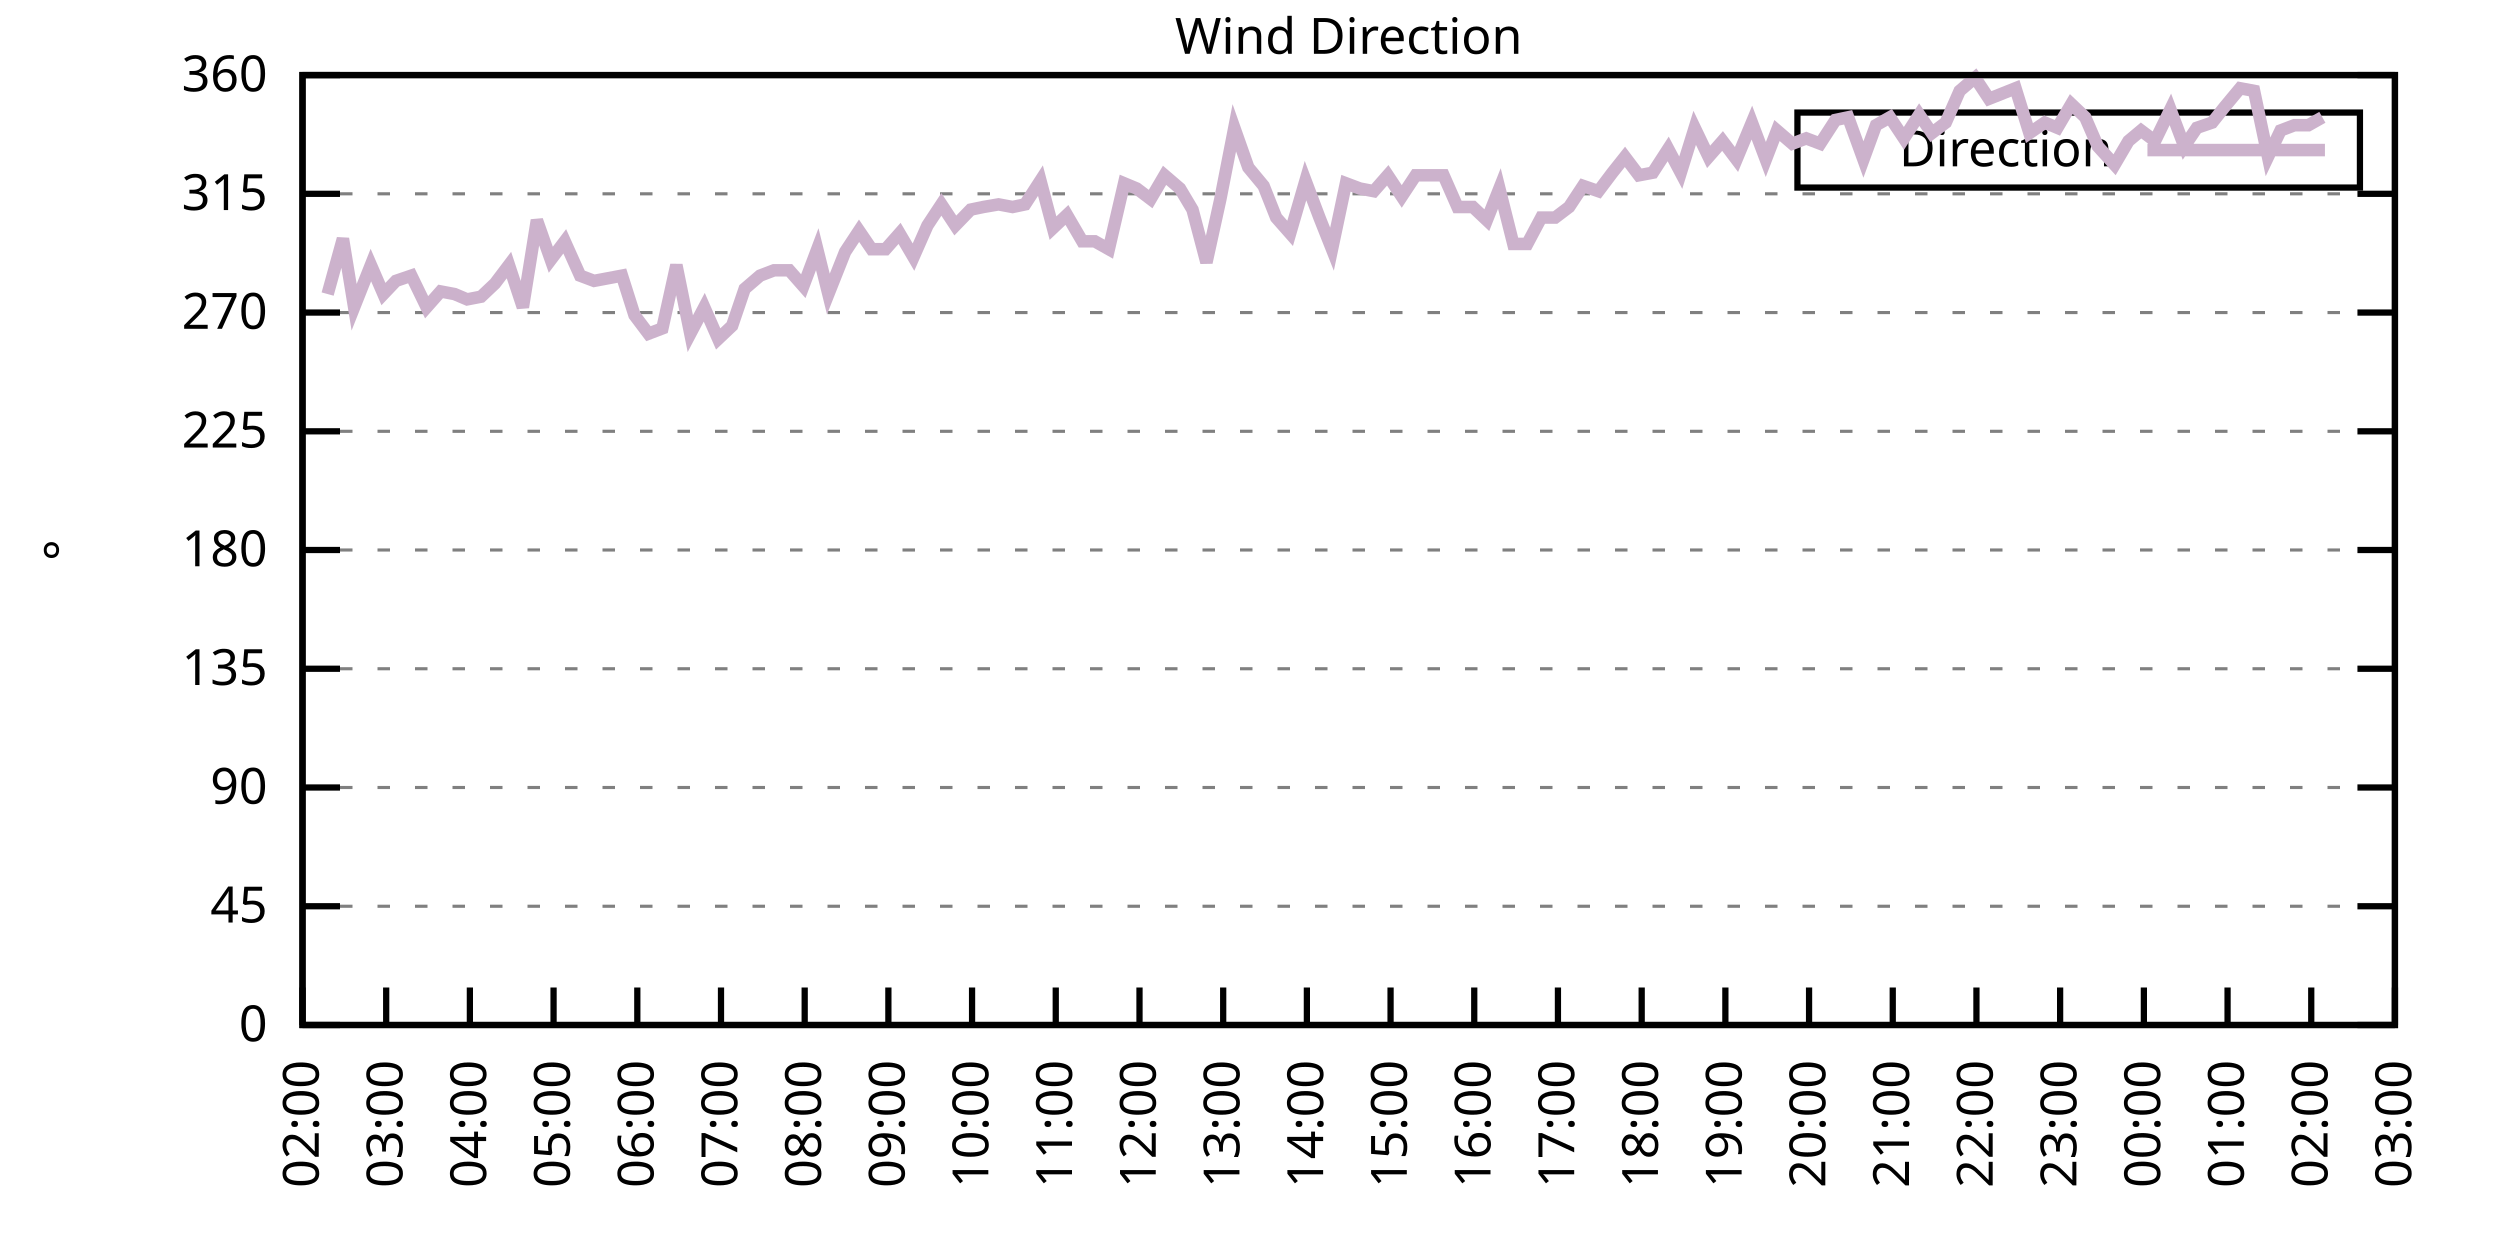
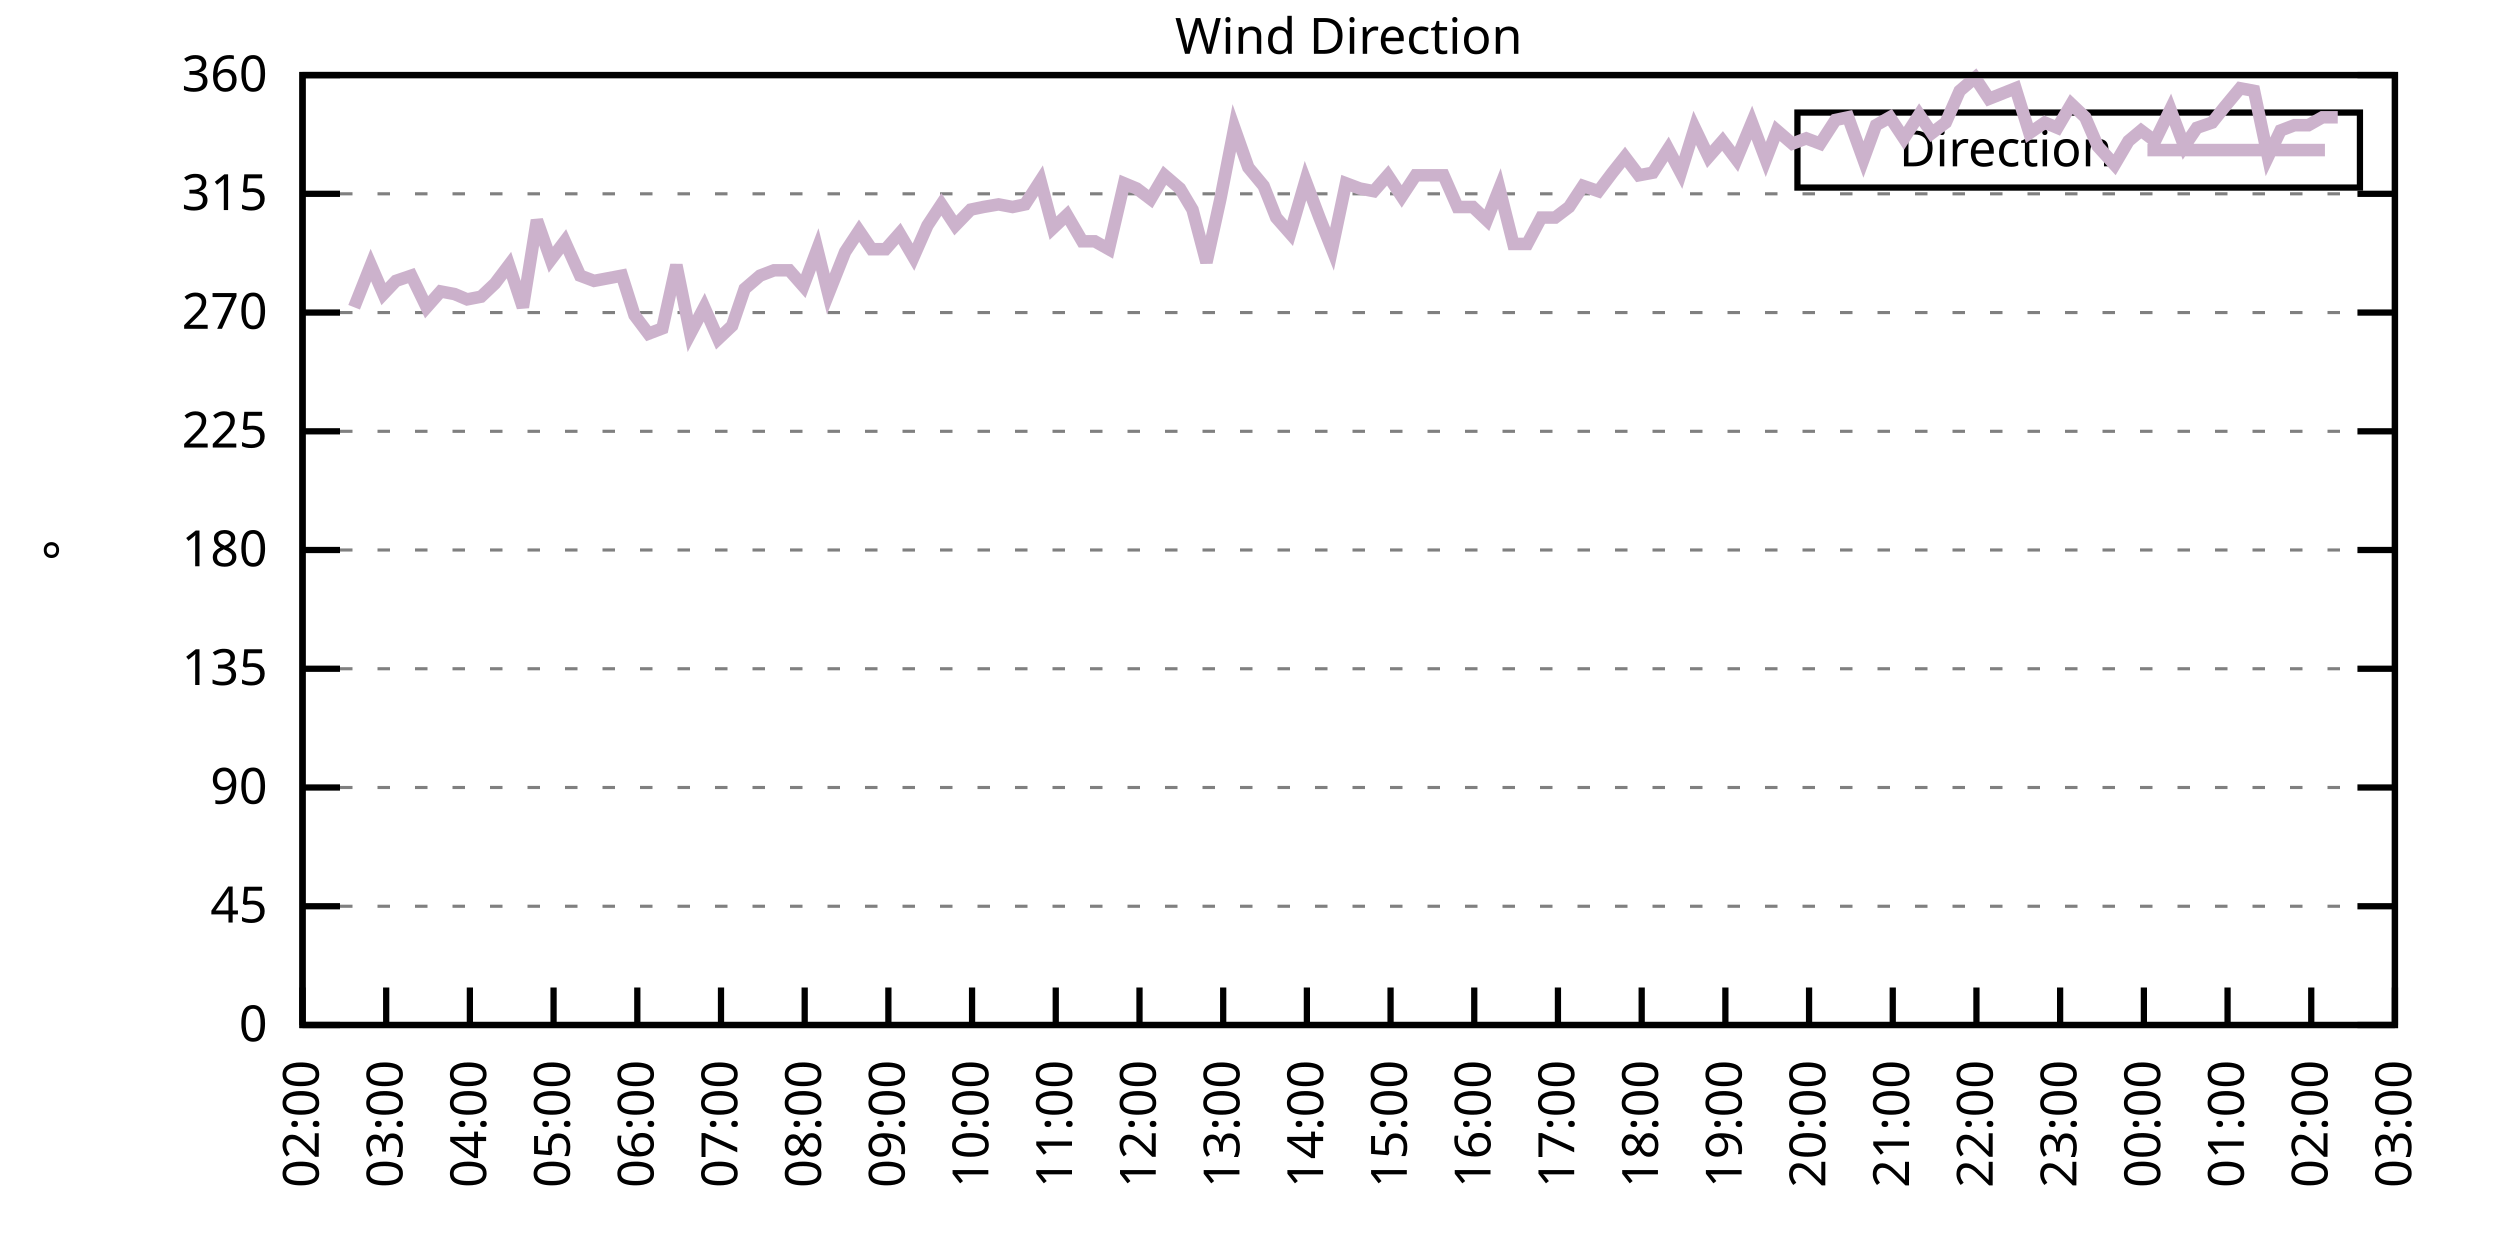
<svg xmlns="http://www.w3.org/2000/svg" xmlns:xlink="http://www.w3.org/1999/xlink" width="400" height="200" viewBox="0 0 400 200">
  <g id="gnuplot_canvas">
    <rect x="0" y="0" width="400" height="200" fill="none" />
    <defs>
      <circle id="gpDot" r="0.5" stroke-width="0.5" stroke="currentColor" />
      <path id="gpPt0" stroke-width="0.333" stroke="currentColor" d="M-1,0 h2 M0,-1 v2" />
      <path id="gpPt1" stroke-width="0.333" stroke="currentColor" d="M-1,-1 L1,1 M1,-1 L-1,1" />
      <path id="gpPt2" stroke-width="0.333" stroke="currentColor" d="M-1,0 L1,0 M0,-1 L0,1 M-1,-1 L1,1 M-1,1 L1,-1" />
      <rect id="gpPt3" stroke-width="0.333" stroke="currentColor" x="-1" y="-1" width="2" height="2" />
      <rect id="gpPt4" stroke-width="0.333" stroke="currentColor" fill="currentColor" x="-1" y="-1" width="2" height="2" />
      <circle id="gpPt5" stroke-width="0.333" stroke="currentColor" cx="0" cy="0" r="1" />
      <use xlink:href="#gpPt5" id="gpPt6" fill="currentColor" stroke="none" />
      <path id="gpPt7" stroke-width="0.333" stroke="currentColor" d="M0,-1.33 L-1.33,0.67 L1.33,0.67 z" />
      <use xlink:href="#gpPt7" id="gpPt8" fill="currentColor" stroke="none" />
      <use xlink:href="#gpPt7" id="gpPt9" stroke="currentColor" transform="rotate(180)" />
      <use xlink:href="#gpPt9" id="gpPt10" fill="currentColor" stroke="none" />
      <use xlink:href="#gpPt3" id="gpPt11" stroke="currentColor" transform="rotate(45)" />
      <use xlink:href="#gpPt11" id="gpPt12" fill="currentColor" stroke="none" />
      <path id="gpPt13" stroke-width="0.333" stroke="currentColor" d="M0,1.330 L1.265,0.411 L0.782,-1.067 L-0.782,-1.076 L-1.265,0.411 z" />
      <use xlink:href="#gpPt13" id="gpPt14" fill="currentColor" stroke="none" />
      <filter id="textbox" filterUnits="objectBoundingBox" x="0" y="0" height="1" width="1">
        <feFlood flood-color="white" flood-opacity="1" result="bgnd" />
        <feComposite in="SourceGraphic" in2="bgnd" operator="atop" />
      </filter>
      <filter id="greybox" filterUnits="objectBoundingBox" x="0" y="0" height="1" width="1">
        <feFlood flood-color="lightgrey" flood-opacity="1" result="grey" />
        <feComposite in="SourceGraphic" in2="grey" operator="atop" />
      </filter>
    </defs>
    <g fill="none" color="white" stroke="currentColor" stroke-width="1.00" stroke-linecap="butt" stroke-linejoin="miter">
</g>
    <g fill="none" color="black" stroke="currentColor" stroke-width="1.00" stroke-linecap="butt" stroke-linejoin="miter">
      <g stroke="none" shape-rendering="crispEdges">
        <polygon fill="rgb(255, 255, 255)" points="48.40,164.00 383.18,164.00 383.18,12.02 48.40,12.02 " />
      </g>
    </g>
    <g fill="none" color="black" stroke="currentColor" stroke-width="1.00" stroke-linecap="butt" stroke-linejoin="miter">
</g>
    <g fill="none" color="black" stroke="black" stroke-width="0.50" stroke-linecap="butt" stroke-linejoin="miter">
</g>
    <g fill="none" color="gray" stroke="currentColor" stroke-width="0.50" stroke-linecap="butt" stroke-linejoin="miter">
      <path stroke="gray" stroke-dasharray="2,4" class="gridline" d="M48.40,164.00 L383.19,164.00  " />
    </g>
    <g fill="none" color="gray" stroke="gray" stroke-width="1.00" stroke-linecap="butt" stroke-linejoin="miter">
</g>
    <g fill="none" color="black" stroke="currentColor" stroke-width="1.00" stroke-linecap="butt" stroke-linejoin="miter">
      <path stroke="black" d="M48.40,164.00 L54.40,164.00 M383.19,164.00 L377.19,164.00  " />
      <g transform="translate(42.80,166.60)" stroke="none" fill="black" font-family="Sans" font-size="8.00" text-anchor="end">
        <text>
          <tspan font-family="Sans"> 0</tspan>
        </text>
      </g>
    </g>
    <g fill="none" color="black" stroke="currentColor" stroke-width="1.00" stroke-linecap="butt" stroke-linejoin="miter">
</g>
    <g fill="none" color="black" stroke="black" stroke-width="0.50" stroke-linecap="butt" stroke-linejoin="miter">
</g>
    <g fill="none" color="gray" stroke="currentColor" stroke-width="0.50" stroke-linecap="butt" stroke-linejoin="miter">
      <path stroke="gray" stroke-dasharray="2,4" class="gridline" d="M48.40,145.00 L383.19,145.00  " />
    </g>
    <g fill="none" color="gray" stroke="gray" stroke-width="1.00" stroke-linecap="butt" stroke-linejoin="miter">
</g>
    <g fill="none" color="black" stroke="currentColor" stroke-width="1.00" stroke-linecap="butt" stroke-linejoin="miter">
      <path stroke="black" d="M48.40,145.00 L54.40,145.00 M383.19,145.00 L377.19,145.00  " />
      <g transform="translate(42.80,147.60)" stroke="none" fill="black" font-family="Sans" font-size="8.00" text-anchor="end">
        <text>
          <tspan font-family="Sans"> 45</tspan>
        </text>
      </g>
    </g>
    <g fill="none" color="black" stroke="currentColor" stroke-width="1.00" stroke-linecap="butt" stroke-linejoin="miter">
</g>
    <g fill="none" color="black" stroke="black" stroke-width="0.50" stroke-linecap="butt" stroke-linejoin="miter">
</g>
    <g fill="none" color="gray" stroke="currentColor" stroke-width="0.50" stroke-linecap="butt" stroke-linejoin="miter">
      <path stroke="gray" stroke-dasharray="2,4" class="gridline" d="M48.40,126.00 L383.19,126.00  " />
    </g>
    <g fill="none" color="gray" stroke="gray" stroke-width="1.00" stroke-linecap="butt" stroke-linejoin="miter">
</g>
    <g fill="none" color="black" stroke="currentColor" stroke-width="1.00" stroke-linecap="butt" stroke-linejoin="miter">
      <path stroke="black" d="M48.40,126.00 L54.40,126.00 M383.19,126.00 L377.19,126.00  " />
      <g transform="translate(42.80,128.60)" stroke="none" fill="black" font-family="Sans" font-size="8.00" text-anchor="end">
        <text>
          <tspan font-family="Sans"> 90</tspan>
        </text>
      </g>
    </g>
    <g fill="none" color="black" stroke="currentColor" stroke-width="1.00" stroke-linecap="butt" stroke-linejoin="miter">
</g>
    <g fill="none" color="black" stroke="black" stroke-width="0.50" stroke-linecap="butt" stroke-linejoin="miter">
</g>
    <g fill="none" color="gray" stroke="currentColor" stroke-width="0.50" stroke-linecap="butt" stroke-linejoin="miter">
      <path stroke="gray" stroke-dasharray="2,4" class="gridline" d="M48.40,107.00 L383.19,107.00  " />
    </g>
    <g fill="none" color="gray" stroke="gray" stroke-width="1.00" stroke-linecap="butt" stroke-linejoin="miter">
</g>
    <g fill="none" color="black" stroke="currentColor" stroke-width="1.00" stroke-linecap="butt" stroke-linejoin="miter">
      <path stroke="black" d="M48.40,107.00 L54.40,107.00 M383.19,107.00 L377.19,107.00  " />
      <g transform="translate(42.80,109.60)" stroke="none" fill="black" font-family="Sans" font-size="8.00" text-anchor="end">
        <text>
          <tspan font-family="Sans"> 135</tspan>
        </text>
      </g>
    </g>
    <g fill="none" color="black" stroke="currentColor" stroke-width="1.00" stroke-linecap="butt" stroke-linejoin="miter">
</g>
    <g fill="none" color="black" stroke="black" stroke-width="0.50" stroke-linecap="butt" stroke-linejoin="miter">
</g>
    <g fill="none" color="gray" stroke="currentColor" stroke-width="0.50" stroke-linecap="butt" stroke-linejoin="miter">
      <path stroke="gray" stroke-dasharray="2,4" class="gridline" d="M48.40,88.00 L383.19,88.00  " />
    </g>
    <g fill="none" color="gray" stroke="gray" stroke-width="1.00" stroke-linecap="butt" stroke-linejoin="miter">
</g>
    <g fill="none" color="black" stroke="currentColor" stroke-width="1.00" stroke-linecap="butt" stroke-linejoin="miter">
      <path stroke="black" d="M48.40,88.00 L54.40,88.00 M383.19,88.00 L377.19,88.00  " />
      <g transform="translate(42.80,90.60)" stroke="none" fill="black" font-family="Sans" font-size="8.00" text-anchor="end">
        <text>
          <tspan font-family="Sans"> 180</tspan>
        </text>
      </g>
    </g>
    <g fill="none" color="black" stroke="currentColor" stroke-width="1.00" stroke-linecap="butt" stroke-linejoin="miter">
</g>
    <g fill="none" color="black" stroke="black" stroke-width="0.50" stroke-linecap="butt" stroke-linejoin="miter">
</g>
    <g fill="none" color="gray" stroke="currentColor" stroke-width="0.50" stroke-linecap="butt" stroke-linejoin="miter">
      <path stroke="gray" stroke-dasharray="2,4" class="gridline" d="M48.40,69.01 L383.19,69.01  " />
    </g>
    <g fill="none" color="gray" stroke="gray" stroke-width="1.00" stroke-linecap="butt" stroke-linejoin="miter">
</g>
    <g fill="none" color="black" stroke="currentColor" stroke-width="1.00" stroke-linecap="butt" stroke-linejoin="miter">
      <path stroke="black" d="M48.40,69.01 L54.40,69.01 M383.19,69.01 L377.19,69.01  " />
      <g transform="translate(42.80,71.61)" stroke="none" fill="black" font-family="Sans" font-size="8.00" text-anchor="end">
        <text>
          <tspan font-family="Sans"> 225</tspan>
        </text>
      </g>
    </g>
    <g fill="none" color="black" stroke="currentColor" stroke-width="1.00" stroke-linecap="butt" stroke-linejoin="miter">
</g>
    <g fill="none" color="black" stroke="black" stroke-width="0.50" stroke-linecap="butt" stroke-linejoin="miter">
</g>
    <g fill="none" color="gray" stroke="currentColor" stroke-width="0.50" stroke-linecap="butt" stroke-linejoin="miter">
      <path stroke="gray" stroke-dasharray="2,4" class="gridline" d="M48.40,50.01 L383.19,50.01  " />
    </g>
    <g fill="none" color="gray" stroke="gray" stroke-width="1.00" stroke-linecap="butt" stroke-linejoin="miter">
</g>
    <g fill="none" color="black" stroke="currentColor" stroke-width="1.00" stroke-linecap="butt" stroke-linejoin="miter">
      <path stroke="black" d="M48.40,50.01 L54.40,50.01 M383.19,50.01 L377.19,50.01  " />
      <g transform="translate(42.80,52.61)" stroke="none" fill="black" font-family="Sans" font-size="8.00" text-anchor="end">
        <text>
          <tspan font-family="Sans"> 270</tspan>
        </text>
      </g>
    </g>
    <g fill="none" color="black" stroke="currentColor" stroke-width="1.00" stroke-linecap="butt" stroke-linejoin="miter">
</g>
    <g fill="none" color="black" stroke="black" stroke-width="0.50" stroke-linecap="butt" stroke-linejoin="miter">
</g>
    <g fill="none" color="gray" stroke="currentColor" stroke-width="0.50" stroke-linecap="butt" stroke-linejoin="miter">
      <path stroke="gray" stroke-dasharray="2,4" class="gridline" d="M48.40,31.01 L383.19,31.01  " />
    </g>
    <g fill="none" color="gray" stroke="gray" stroke-width="1.00" stroke-linecap="butt" stroke-linejoin="miter">
</g>
    <g fill="none" color="black" stroke="currentColor" stroke-width="1.00" stroke-linecap="butt" stroke-linejoin="miter">
      <path stroke="black" d="M48.40,31.01 L54.40,31.01 M383.19,31.01 L377.19,31.01  " />
      <g transform="translate(42.80,33.61)" stroke="none" fill="black" font-family="Sans" font-size="8.00" text-anchor="end">
        <text>
          <tspan font-family="Sans"> 315</tspan>
        </text>
      </g>
    </g>
    <g fill="none" color="black" stroke="currentColor" stroke-width="1.00" stroke-linecap="butt" stroke-linejoin="miter">
</g>
    <g fill="none" color="black" stroke="black" stroke-width="0.50" stroke-linecap="butt" stroke-linejoin="miter">
</g>
    <g fill="none" color="gray" stroke="currentColor" stroke-width="0.50" stroke-linecap="butt" stroke-linejoin="miter">
      <path stroke="gray" stroke-dasharray="2,4" class="gridline" d="M48.40,12.01 L383.19,12.01  " />
    </g>
    <g fill="none" color="gray" stroke="gray" stroke-width="1.00" stroke-linecap="butt" stroke-linejoin="miter">
</g>
    <g fill="none" color="black" stroke="currentColor" stroke-width="1.00" stroke-linecap="butt" stroke-linejoin="miter">
      <path stroke="black" d="M48.40,12.01 L54.40,12.01 M383.19,12.01 L377.19,12.01  " />
      <g transform="translate(42.80,14.61)" stroke="none" fill="black" font-family="Sans" font-size="8.00" text-anchor="end">
        <text>
          <tspan font-family="Sans"> 360</tspan>
        </text>
      </g>
    </g>
    <g fill="none" color="black" stroke="currentColor" stroke-width="1.00" stroke-linecap="butt" stroke-linejoin="miter">
      <path stroke="black" d="M48.40,164.00 L48.40,158.00  " />
      <g transform="translate(51.00,169.60) rotate(270.00)" stroke="none" fill="black" font-family="Sans" font-size="8.00" text-anchor="end">
        <text>
          <tspan font-family="Sans">02:00</tspan>
        </text>
      </g>
    </g>
    <g fill="none" color="black" stroke="currentColor" stroke-width="1.00" stroke-linecap="butt" stroke-linejoin="miter">
      <path stroke="black" d="M61.79,164.00 L61.79,158.00  " />
      <g transform="translate(64.39,169.60) rotate(270.00)" stroke="none" fill="black" font-family="Sans" font-size="8.00" text-anchor="end">
        <text>
          <tspan font-family="Sans">03:00</tspan>
        </text>
      </g>
    </g>
    <g fill="none" color="black" stroke="currentColor" stroke-width="1.00" stroke-linecap="butt" stroke-linejoin="miter">
      <path stroke="black" d="M75.18,164.00 L75.18,158.00  " />
      <g transform="translate(77.78,169.60) rotate(270.00)" stroke="none" fill="black" font-family="Sans" font-size="8.00" text-anchor="end">
        <text>
          <tspan font-family="Sans">04:00</tspan>
        </text>
      </g>
    </g>
    <g fill="none" color="black" stroke="currentColor" stroke-width="1.00" stroke-linecap="butt" stroke-linejoin="miter">
      <path stroke="black" d="M88.57,164.00 L88.57,158.00  " />
      <g transform="translate(91.17,169.60) rotate(270.00)" stroke="none" fill="black" font-family="Sans" font-size="8.00" text-anchor="end">
        <text>
          <tspan font-family="Sans">05:00</tspan>
        </text>
      </g>
    </g>
    <g fill="none" color="black" stroke="currentColor" stroke-width="1.00" stroke-linecap="butt" stroke-linejoin="miter">
      <path stroke="black" d="M101.97,164.00 L101.97,158.00  " />
      <g transform="translate(104.57,169.60) rotate(270.00)" stroke="none" fill="black" font-family="Sans" font-size="8.00" text-anchor="end">
        <text>
          <tspan font-family="Sans">06:00</tspan>
        </text>
      </g>
    </g>
    <g fill="none" color="black" stroke="currentColor" stroke-width="1.00" stroke-linecap="butt" stroke-linejoin="miter">
      <path stroke="black" d="M115.36,164.00 L115.36,158.00  " />
      <g transform="translate(117.96,169.60) rotate(270.00)" stroke="none" fill="black" font-family="Sans" font-size="8.00" text-anchor="end">
        <text>
          <tspan font-family="Sans">07:00</tspan>
        </text>
      </g>
    </g>
    <g fill="none" color="black" stroke="currentColor" stroke-width="1.00" stroke-linecap="butt" stroke-linejoin="miter">
      <path stroke="black" d="M128.75,164.00 L128.75,158.00  " />
      <g transform="translate(131.35,169.60) rotate(270.00)" stroke="none" fill="black" font-family="Sans" font-size="8.00" text-anchor="end">
        <text>
          <tspan font-family="Sans">08:00</tspan>
        </text>
      </g>
    </g>
    <g fill="none" color="black" stroke="currentColor" stroke-width="1.00" stroke-linecap="butt" stroke-linejoin="miter">
      <path stroke="black" d="M142.14,164.00 L142.14,158.00  " />
      <g transform="translate(144.74,169.60) rotate(270.00)" stroke="none" fill="black" font-family="Sans" font-size="8.00" text-anchor="end">
        <text>
          <tspan font-family="Sans">09:00</tspan>
        </text>
      </g>
    </g>
    <g fill="none" color="black" stroke="currentColor" stroke-width="1.00" stroke-linecap="butt" stroke-linejoin="miter">
      <path stroke="black" d="M155.53,164.00 L155.53,158.00  " />
      <g transform="translate(158.13,169.60) rotate(270.00)" stroke="none" fill="black" font-family="Sans" font-size="8.00" text-anchor="end">
        <text>
          <tspan font-family="Sans">10:00</tspan>
        </text>
      </g>
    </g>
    <g fill="none" color="black" stroke="currentColor" stroke-width="1.00" stroke-linecap="butt" stroke-linejoin="miter">
      <path stroke="black" d="M168.92,164.00 L168.92,158.00  " />
      <g transform="translate(171.52,169.60) rotate(270.00)" stroke="none" fill="black" font-family="Sans" font-size="8.00" text-anchor="end">
        <text>
          <tspan font-family="Sans">11:00</tspan>
        </text>
      </g>
    </g>
    <g fill="none" color="black" stroke="currentColor" stroke-width="1.00" stroke-linecap="butt" stroke-linejoin="miter">
      <path stroke="black" d="M182.32,164.00 L182.32,158.00  " />
      <g transform="translate(184.92,169.60) rotate(270.00)" stroke="none" fill="black" font-family="Sans" font-size="8.00" text-anchor="end">
        <text>
          <tspan font-family="Sans">12:00</tspan>
        </text>
      </g>
    </g>
    <g fill="none" color="black" stroke="currentColor" stroke-width="1.00" stroke-linecap="butt" stroke-linejoin="miter">
      <path stroke="black" d="M195.71,164.00 L195.71,158.00  " />
      <g transform="translate(198.31,169.60) rotate(270.00)" stroke="none" fill="black" font-family="Sans" font-size="8.00" text-anchor="end">
        <text>
          <tspan font-family="Sans">13:00</tspan>
        </text>
      </g>
    </g>
    <g fill="none" color="black" stroke="currentColor" stroke-width="1.00" stroke-linecap="butt" stroke-linejoin="miter">
      <path stroke="black" d="M209.10,164.00 L209.10,158.00  " />
      <g transform="translate(211.70,169.60) rotate(270.00)" stroke="none" fill="black" font-family="Sans" font-size="8.00" text-anchor="end">
        <text>
          <tspan font-family="Sans">14:00</tspan>
        </text>
      </g>
    </g>
    <g fill="none" color="black" stroke="currentColor" stroke-width="1.00" stroke-linecap="butt" stroke-linejoin="miter">
      <path stroke="black" d="M222.49,164.00 L222.49,158.00  " />
      <g transform="translate(225.09,169.60) rotate(270.00)" stroke="none" fill="black" font-family="Sans" font-size="8.00" text-anchor="end">
        <text>
          <tspan font-family="Sans">15:00</tspan>
        </text>
      </g>
    </g>
    <g fill="none" color="black" stroke="currentColor" stroke-width="1.00" stroke-linecap="butt" stroke-linejoin="miter">
      <path stroke="black" d="M235.88,164.00 L235.88,158.00  " />
      <g transform="translate(238.48,169.60) rotate(270.00)" stroke="none" fill="black" font-family="Sans" font-size="8.00" text-anchor="end">
        <text>
          <tspan font-family="Sans">16:00</tspan>
        </text>
      </g>
    </g>
    <g fill="none" color="black" stroke="currentColor" stroke-width="1.00" stroke-linecap="butt" stroke-linejoin="miter">
      <path stroke="black" d="M249.27,164.00 L249.27,158.00  " />
      <g transform="translate(251.87,169.60) rotate(270.00)" stroke="none" fill="black" font-family="Sans" font-size="8.00" text-anchor="end">
        <text>
          <tspan font-family="Sans">17:00</tspan>
        </text>
      </g>
    </g>
    <g fill="none" color="black" stroke="currentColor" stroke-width="1.00" stroke-linecap="butt" stroke-linejoin="miter">
      <path stroke="black" d="M262.67,164.00 L262.67,158.00  " />
      <g transform="translate(265.27,169.60) rotate(270.00)" stroke="none" fill="black" font-family="Sans" font-size="8.00" text-anchor="end">
        <text>
          <tspan font-family="Sans">18:00</tspan>
        </text>
      </g>
    </g>
    <g fill="none" color="black" stroke="currentColor" stroke-width="1.00" stroke-linecap="butt" stroke-linejoin="miter">
      <path stroke="black" d="M276.06,164.00 L276.06,158.00  " />
      <g transform="translate(278.66,169.60) rotate(270.00)" stroke="none" fill="black" font-family="Sans" font-size="8.00" text-anchor="end">
        <text>
          <tspan font-family="Sans">19:00</tspan>
        </text>
      </g>
    </g>
    <g fill="none" color="black" stroke="currentColor" stroke-width="1.00" stroke-linecap="butt" stroke-linejoin="miter">
      <path stroke="black" d="M289.45,164.00 L289.45,158.00  " />
      <g transform="translate(292.05,169.60) rotate(270.00)" stroke="none" fill="black" font-family="Sans" font-size="8.00" text-anchor="end">
        <text>
          <tspan font-family="Sans">20:00</tspan>
        </text>
      </g>
    </g>
    <g fill="none" color="black" stroke="currentColor" stroke-width="1.00" stroke-linecap="butt" stroke-linejoin="miter">
      <path stroke="black" d="M302.84,164.00 L302.84,158.00  " />
      <g transform="translate(305.44,169.60) rotate(270.00)" stroke="none" fill="black" font-family="Sans" font-size="8.00" text-anchor="end">
        <text>
          <tspan font-family="Sans">21:00</tspan>
        </text>
      </g>
    </g>
    <g fill="none" color="black" stroke="currentColor" stroke-width="1.00" stroke-linecap="butt" stroke-linejoin="miter">
      <path stroke="black" d="M316.23,164.00 L316.23,158.00  " />
      <g transform="translate(318.83,169.60) rotate(270.00)" stroke="none" fill="black" font-family="Sans" font-size="8.00" text-anchor="end">
        <text>
          <tspan font-family="Sans">22:00</tspan>
        </text>
      </g>
    </g>
    <g fill="none" color="black" stroke="currentColor" stroke-width="1.00" stroke-linecap="butt" stroke-linejoin="miter">
      <path stroke="black" d="M329.62,164.00 L329.62,158.00  " />
      <g transform="translate(332.22,169.60) rotate(270.00)" stroke="none" fill="black" font-family="Sans" font-size="8.00" text-anchor="end">
        <text>
          <tspan font-family="Sans">23:00</tspan>
        </text>
      </g>
    </g>
    <g fill="none" color="black" stroke="currentColor" stroke-width="1.00" stroke-linecap="butt" stroke-linejoin="miter">
      <path stroke="black" d="M343.02,164.00 L343.02,158.00  " />
      <g transform="translate(345.62,169.60) rotate(270.00)" stroke="none" fill="black" font-family="Sans" font-size="8.00" text-anchor="end">
        <text>
          <tspan font-family="Sans">00:00</tspan>
        </text>
      </g>
    </g>
    <g fill="none" color="black" stroke="currentColor" stroke-width="1.00" stroke-linecap="butt" stroke-linejoin="miter">
      <path stroke="black" d="M356.41,164.00 L356.41,158.00  " />
      <g transform="translate(359.01,169.60) rotate(270.00)" stroke="none" fill="black" font-family="Sans" font-size="8.00" text-anchor="end">
        <text>
          <tspan font-family="Sans">01:00</tspan>
        </text>
      </g>
    </g>
    <g fill="none" color="black" stroke="currentColor" stroke-width="1.00" stroke-linecap="butt" stroke-linejoin="miter">
      <path stroke="black" d="M369.80,164.00 L369.80,158.00  " />
      <g transform="translate(372.40,169.60) rotate(270.00)" stroke="none" fill="black" font-family="Sans" font-size="8.00" text-anchor="end">
        <text>
          <tspan font-family="Sans">02:00</tspan>
        </text>
      </g>
    </g>
    <g fill="none" color="black" stroke="currentColor" stroke-width="1.00" stroke-linecap="butt" stroke-linejoin="miter">
      <path stroke="black" d="M383.19,164.00 L383.19,158.00  " />
      <g transform="translate(385.79,169.60) rotate(270.00)" stroke="none" fill="black" font-family="Sans" font-size="8.00" text-anchor="end">
        <text>
          <tspan font-family="Sans">03:00</tspan>
        </text>
      </g>
    </g>
    <g fill="none" color="black" stroke="currentColor" stroke-width="1.00" stroke-linecap="butt" stroke-linejoin="miter">
</g>
    <g fill="none" color="black" stroke="currentColor" stroke-width="1.00" stroke-linecap="butt" stroke-linejoin="miter">
      <path stroke="black" d="M48.40,12.01 L48.40,164.00 L383.19,164.00 L383.19,12.01 L48.40,12.01 Z  " />
    </g>
    <g fill="none" color="black" stroke="currentColor" stroke-width="1.00" stroke-linecap="butt" stroke-linejoin="miter">
</g>
    <g fill="none" color="black" stroke="currentColor" stroke-width="1.00" stroke-linecap="butt" stroke-linejoin="miter">
      <path stroke="black" d="M287.59,30.01 L287.59,18.01 L377.59,18.01 L377.59,30.01 L287.59,30.01 Z  " />
    </g>
    <g id="Wind_direction_plot_1">
      <g fill="none" color="white" stroke="black" stroke-width="2.00" stroke-linecap="butt" stroke-linejoin="miter">
</g>
      <g fill="none" color="black" stroke="currentColor" stroke-width="2.00" stroke-linecap="butt" stroke-linejoin="miter">
        <g transform="translate(337.99,26.61)" stroke="none" fill="black" font-family="Sans" font-size="8.00" text-anchor="end">
          <text>
            <tspan font-family="Sans">Direction</tspan>
          </text>
        </g>
      </g>
      <g fill="none" color="black" stroke="currentColor" stroke-width="2.00" stroke-linecap="butt" stroke-linejoin="miter">
-         <path stroke="rgb(204, 178, 204)" d="M343.59,24.01 L371.99,24.01 M52.42,47.05 L54.87,38.19 L56.66,49.16 L59.34,42.41 L61.35,47.05 L63.35,44.94   L65.81,44.10 L68.26,49.16 L70.50,46.63 L72.73,47.05 L74.74,47.90 L76.97,47.47 L79.20,45.36 L81.43,42.41   L83.66,49.16 L85.90,35.23 L88.13,41.56 L90.36,38.61 L92.82,44.10 L95.05,44.94 L99.51,44.10 L101.52,50.43   L103.75,53.39 L105.98,52.54 L108.22,42.41 L110.45,53.39 L112.68,49.16 L114.91,54.23 L117.14,52.12 L119.15,46.21   L121.61,44.10 L123.84,43.25 L126.29,43.25 L128.53,45.79 L130.76,39.87 L132.54,47.05 L135.22,40.30 L137.45,36.92   L139.46,39.87 L141.69,39.87 L143.93,37.34 L146.16,41.14 L148.39,36.08 L150.62,32.70 L152.85,36.08 L155.31,33.54   L157.32,33.12 L159.77,32.70 L162.01,33.12 L164.01,32.70 L166.47,28.90 L168.48,36.50 L170.71,34.39 L173.17,38.61   L175.17,38.61 L177.41,39.87 L179.86,29.32 L181.87,30.16 L184.10,31.85 L186.33,28.05 L188.79,30.16 L190.80,33.54   L193.03,41.99 L195.26,31.85 L197.49,20.45 L199.73,26.79 L202.18,29.74 L204.19,34.81 L206.42,37.34 L208.88,28.90   L211.11,34.81 L213.12,39.87 L215.35,29.32 L217.58,30.16 L219.81,30.59 L222.04,28.05 L224.28,31.43 L226.51,28.05   L228.74,28.05 L230.97,28.05 L233.20,33.12 L235.66,33.12 L237.89,35.23 L239.90,30.16 L242.13,39.03 L244.36,39.03   L246.60,34.81 L248.83,34.81 L251.06,33.12 L253.29,29.74 L255.75,30.59 L257.98,27.63 L259.99,25.10 L262.22,28.05   L264.45,27.63 L266.91,23.83 L268.92,27.63 L271.15,20.45 L273.38,25.10 L275.61,22.56 L277.84,25.52 L280.30,19.61   L282.53,25.52 L284.32,20.88 L286.77,22.99 L289.00,22.14 L291.23,22.99 L293.69,19.19 L295.70,18.77 L298.15,25.52   L300.16,20.03 L302.39,18.77 L304.63,22.14 L307.08,18.34 L309.09,21.30 L311.32,19.61 L313.55,14.54 L316.01,12.43   L318.24,15.81 L322.48,14.12 L324.71,21.30 L327.17,19.61 L329.18,20.45 L331.41,16.65 L333.64,18.77 L335.65,23.41   L338.33,26.36 L340.56,22.56 L342.57,20.88 L344.80,22.56 L347.26,17.50 L349.49,23.41 L351.50,20.45 L353.95,19.61   L355.96,17.08 L358.42,14.12 L360.65,14.54 L362.88,25.10 L364.89,20.88 L367.12,20.03 L369.35,20.03 L371.58,18.77    " />
+         <path stroke="rgb(204, 178, 204)" d="M343.59,24.01 L371.99,24.01 M56.66,49.16 L59.34,42.41 L61.35,47.05 L63.35,44.94 L65.81,44.10 L68.26,49.16   L70.50,46.63 L72.73,47.05 L74.74,47.90 L76.97,47.47 L79.20,45.36 L81.43,42.41 L83.66,49.16 L85.90,35.23   L88.13,41.56 L90.36,38.61 L92.82,44.10 L95.05,44.94 L99.51,44.10 L101.52,50.43 L103.75,53.39 L105.98,52.54   L108.22,42.41 L110.45,53.39 L112.68,49.16 L114.91,54.23 L117.14,52.12 L119.15,46.21 L121.61,44.10 L123.84,43.25   L126.29,43.25 L128.53,45.79 L130.76,39.87 L132.54,47.05 L135.22,40.30 L137.45,36.92 L139.46,39.87 L141.69,39.87   L143.93,37.34 L146.16,41.14 L148.39,36.08 L150.62,32.70 L152.85,36.08 L155.31,33.54 L157.32,33.12 L159.77,32.70   L162.01,33.12 L164.01,32.70 L166.47,28.90 L168.48,36.50 L170.71,34.39 L173.17,38.61 L175.17,38.61 L177.41,39.87   L179.86,29.32 L181.87,30.16 L184.10,31.85 L186.33,28.05 L188.79,30.16 L190.80,33.54 L193.03,41.99 L195.26,31.85   L197.49,20.45 L199.73,26.79 L202.18,29.74 L204.19,34.81 L206.42,37.34 L208.88,28.90 L211.11,34.81 L213.12,39.87   L215.35,29.32 L217.58,30.16 L219.81,30.59 L222.04,28.05 L224.28,31.43 L226.51,28.05 L228.74,28.05 L230.97,28.05   L233.20,33.12 L235.66,33.12 L237.89,35.23 L239.90,30.16 L242.13,39.03 L244.36,39.03 L246.60,34.81 L248.83,34.81   L251.06,33.12 L253.29,29.74 L255.75,30.59 L257.98,27.63 L259.99,25.10 L262.22,28.05 L264.45,27.63 L266.91,23.83   L268.92,27.63 L271.15,20.45 L273.38,25.10 L275.61,22.56 L277.84,25.52 L280.30,19.61 L282.53,25.52 L284.32,20.88   L286.77,22.99 L289.00,22.14 L291.23,22.99 L293.69,19.19 L295.70,18.77 L298.15,25.52 L300.16,20.03 L302.39,18.77   L304.63,22.14 L307.08,18.34 L309.09,21.30 L311.32,19.61 L313.55,14.54 L316.01,12.43 L318.24,15.81 L322.48,14.12   L324.71,21.30 L327.17,19.61 L329.18,20.45 L331.41,16.65 L333.64,18.77 L335.65,23.41 L338.33,26.36 L340.56,22.56   L342.57,20.88 L344.80,22.56 L347.26,17.50 L349.49,23.41 L351.50,20.45 L353.95,19.61 L355.96,17.08 L358.42,14.12   L360.65,14.54 L362.88,25.10 L364.89,20.88 L367.12,20.03 L369.35,20.03 L371.58,18.77 L374.04,18.77  " />
      </g>
    </g>
    <g fill="none" color="black" stroke="currentColor" stroke-width="2.00" stroke-linecap="butt" stroke-linejoin="miter">
</g>
    <g fill="none" color="black" stroke="black" stroke-width="1.00" stroke-linecap="butt" stroke-linejoin="miter">
</g>
    <g fill="none" color="black" stroke="currentColor" stroke-width="1.00" stroke-linecap="butt" stroke-linejoin="miter">
      <path stroke="black" d="M48.40,12.01 L48.40,164.00 L383.19,164.00 L383.19,12.01 L48.40,12.01 Z  " />
      <g transform="translate(12.80,88.01) rotate(270.00)" stroke="none" fill="black" font-family="Sans" font-size="8.00" text-anchor="middle">
        <text>
          <tspan font-family="Sans">°</tspan>
        </text>
      </g>
    </g>
    <g fill="none" color="black" stroke="currentColor" stroke-width="1.00" stroke-linecap="butt" stroke-linejoin="miter">
</g>
    <g fill="none" color="black" stroke="currentColor" stroke-width="1.00" stroke-linecap="butt" stroke-linejoin="miter">
      <g transform="translate(215.79,8.61)" stroke="none" fill="black" font-family="Sans" font-size="8.00" text-anchor="middle">
        <text>
          <tspan font-family="Sans">Wind Direction</tspan>
        </text>
      </g>
    </g>
    <g fill="none" color="black" stroke="currentColor" stroke-width="1.00" stroke-linecap="butt" stroke-linejoin="miter">
</g>
  </g>
</svg>
